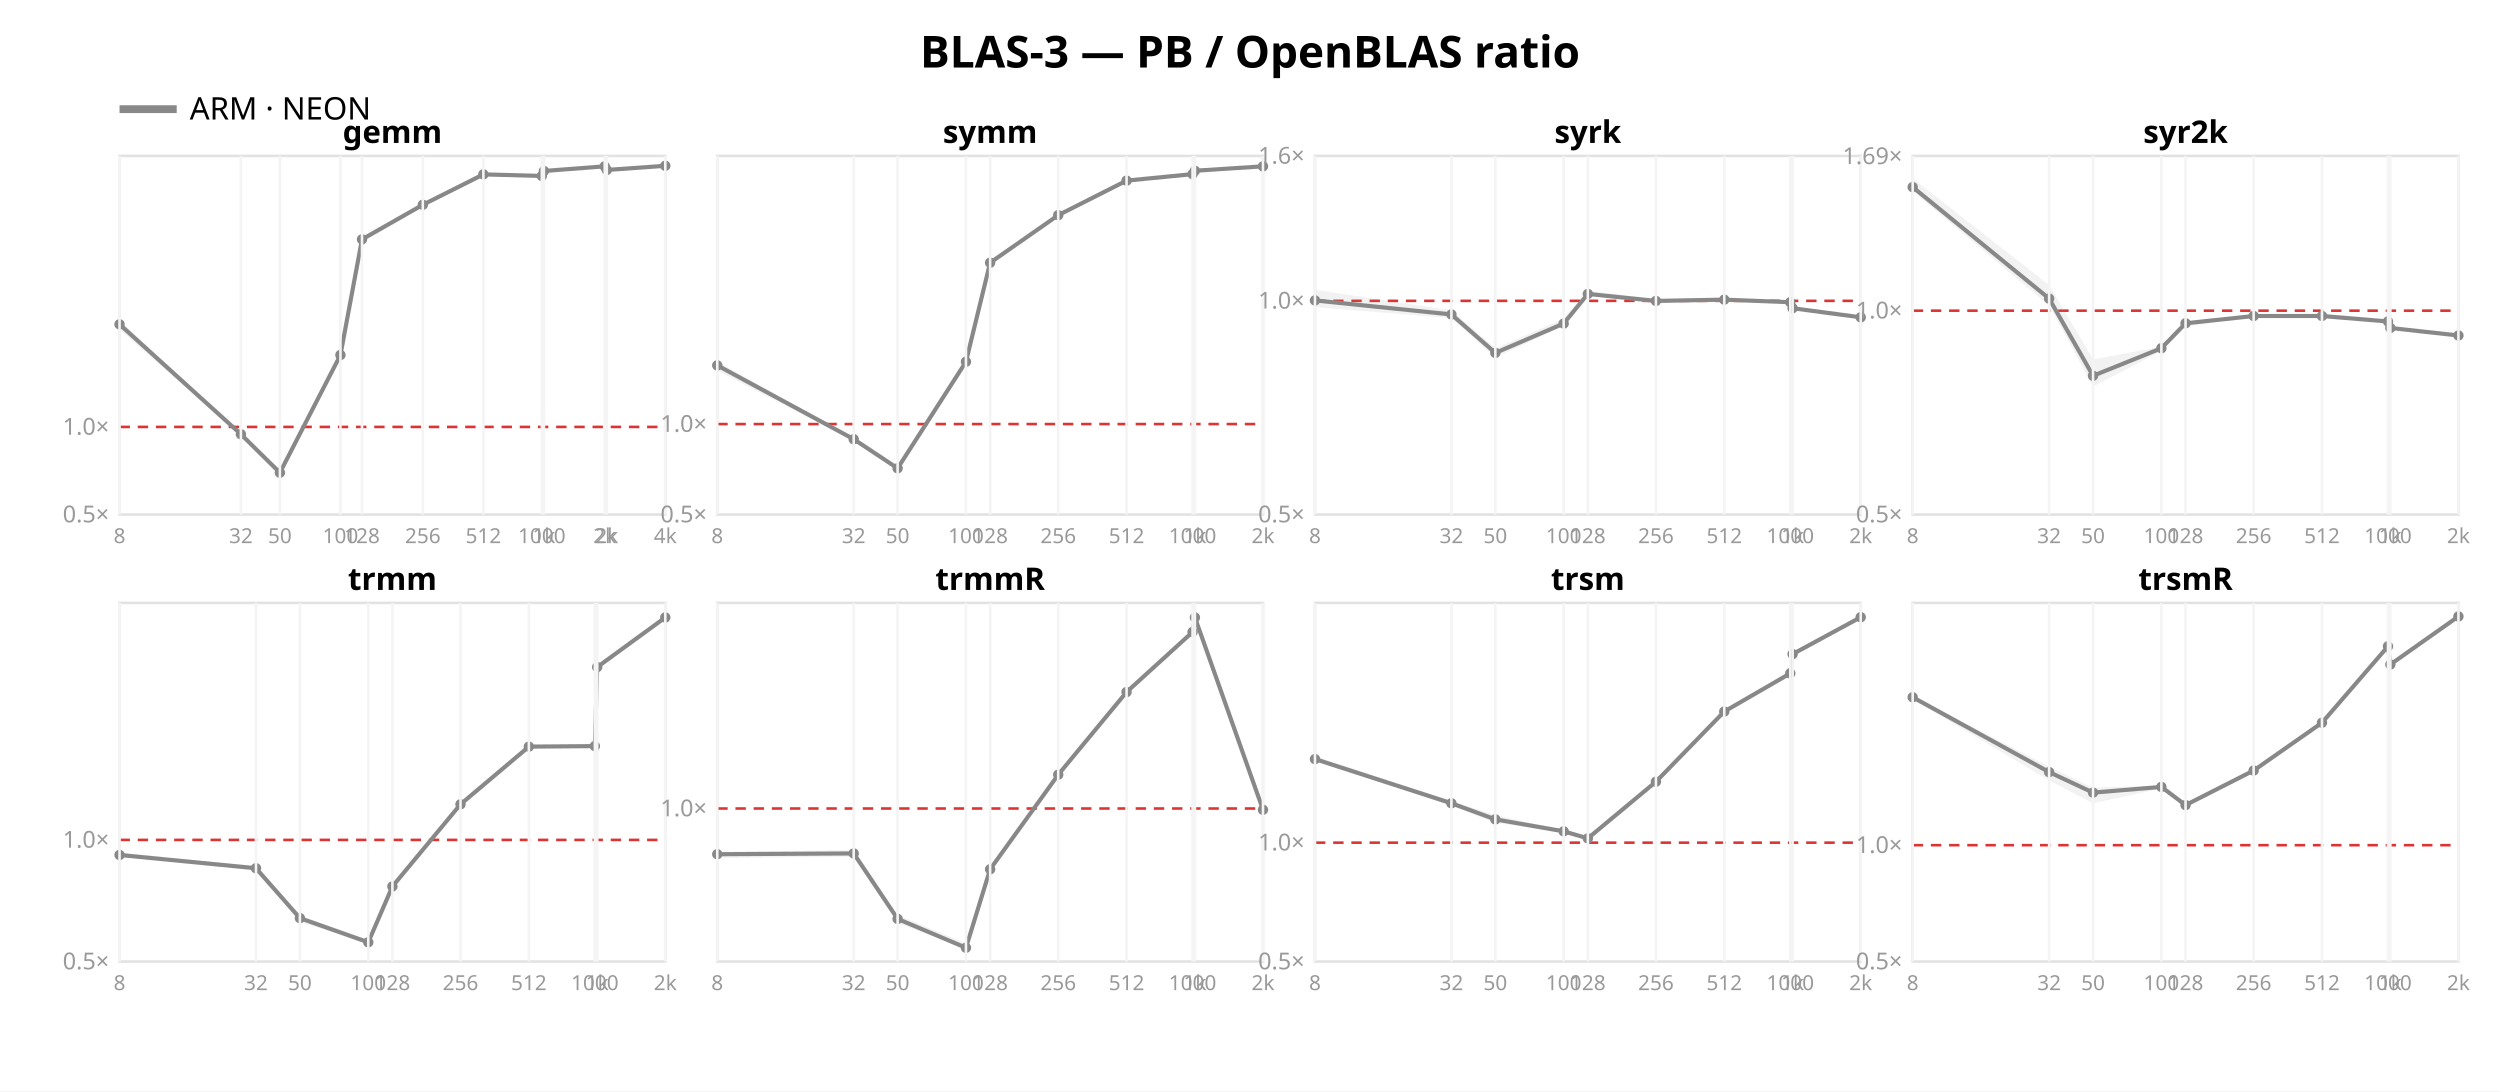
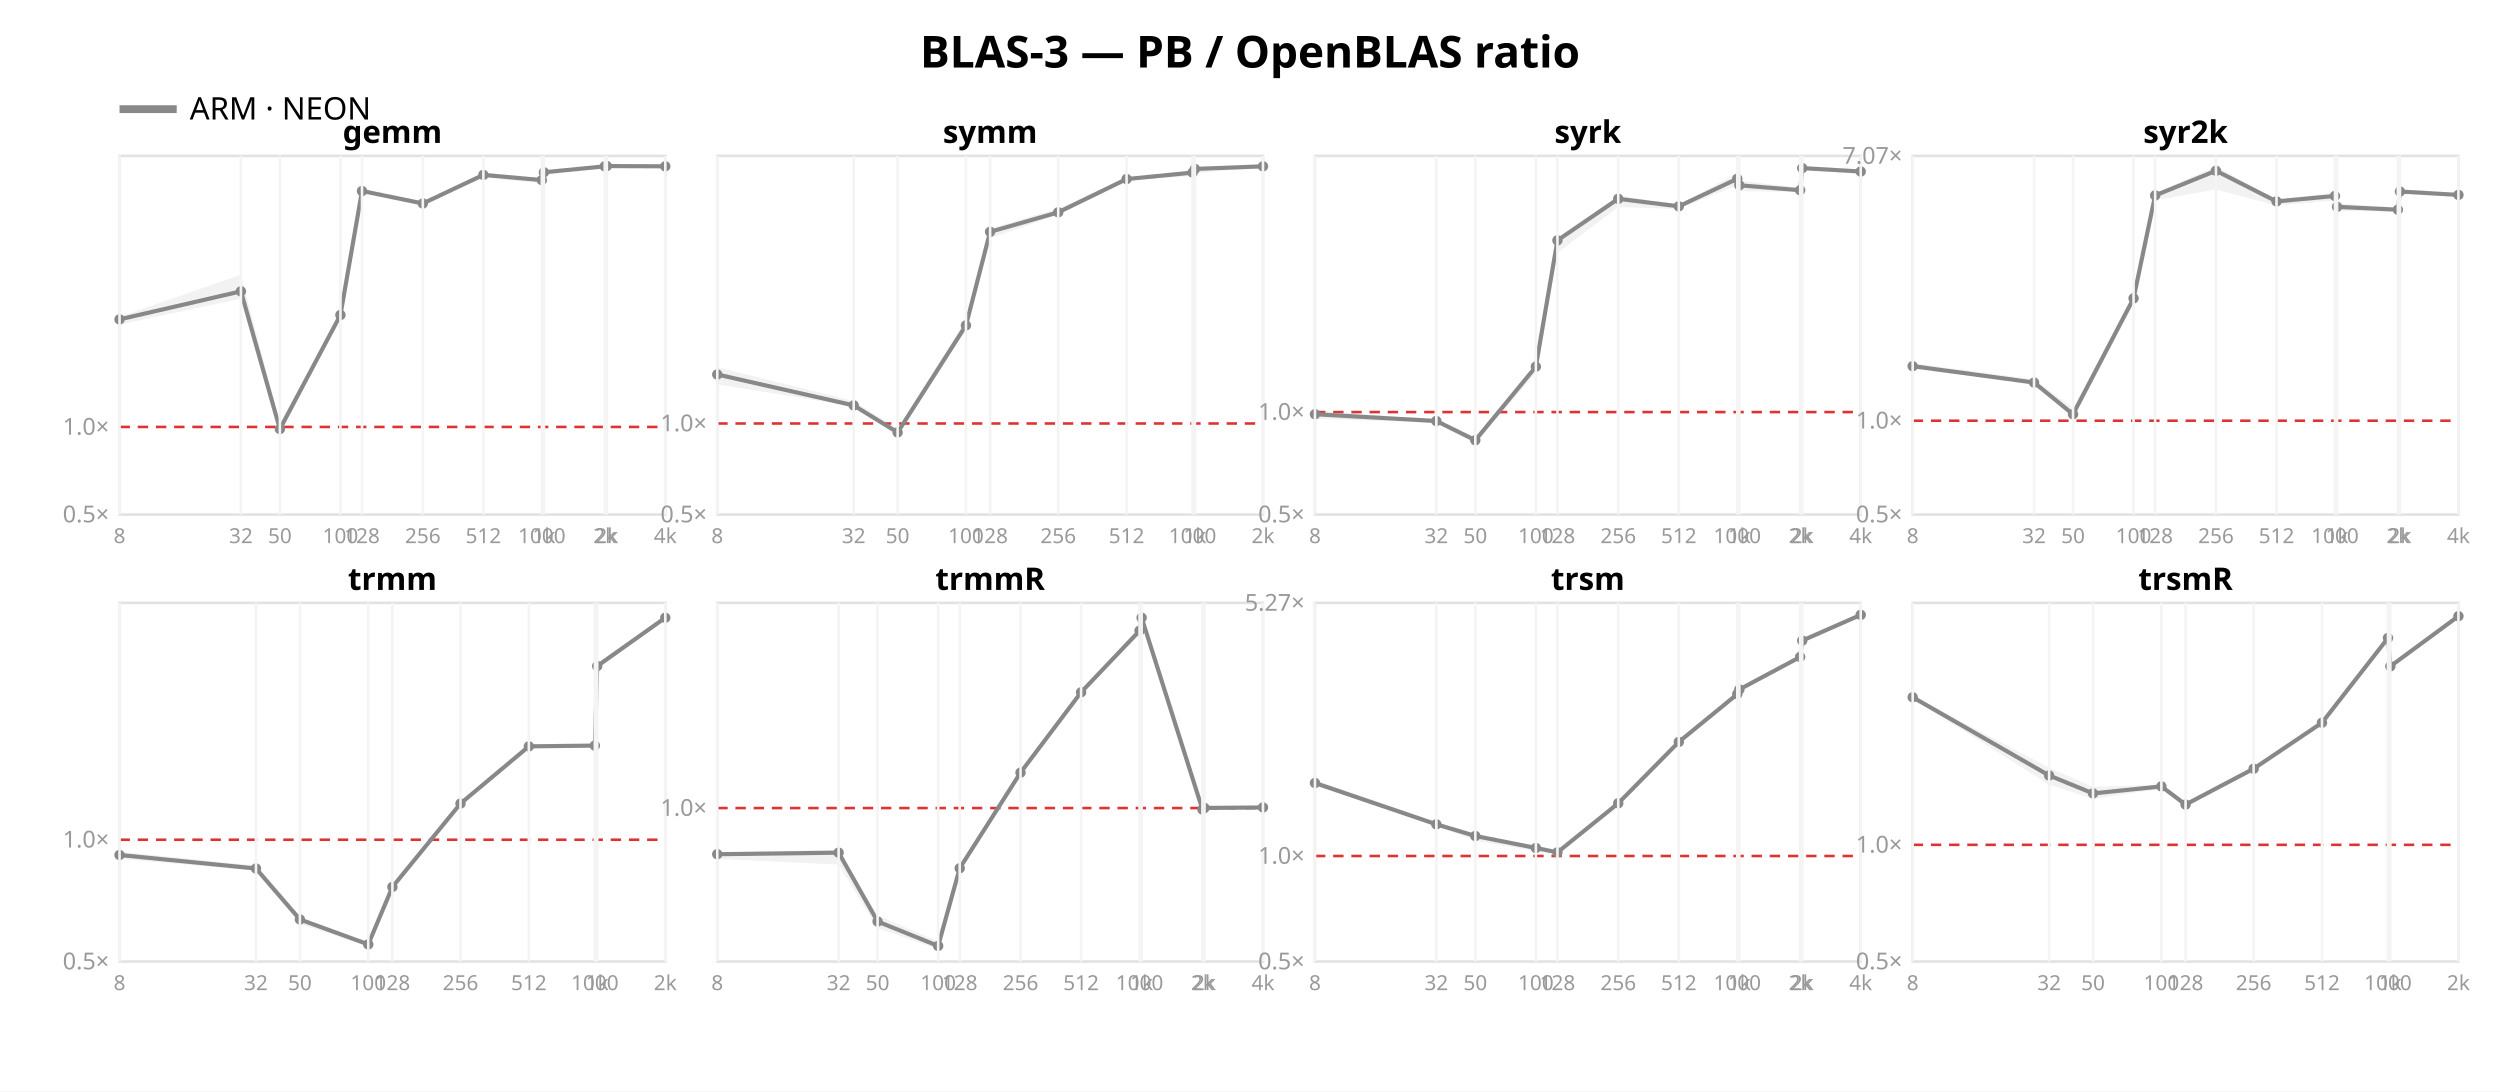
<svg xmlns="http://www.w3.org/2000/svg" width="962" height="420" font-family="sans-serif">
  <rect width="962" height="420" fill="white" />
  <text x="481.0" y="26" text-anchor="middle" font-size="17" font-weight="bold">BLAS-3 — PB / OpenBLAS ratio</text>
  <line x1="46" y1="42" x2="68" y2="42" stroke="#888888" stroke-width="3" />
  <text x="73" y="46" font-size="12">ARM · NEON</text>
  <rect x="46" y="60" width="210" height="138" fill="none" stroke="#e2e2e2" />
-   <line x1="46" y1="164.279" x2="256" y2="164.279" stroke="#d33" stroke-dasharray="4 3" />
+   <line x1="46" y1="164.289" x2="256" y2="164.289" stroke="#d33" stroke-dasharray="4 3" />
  <text x="42" y="201.0" text-anchor="end" font-size="9" fill="#999">0.5×</text>
-   <text x="42" y="167.279" text-anchor="end" font-size="9" fill="#999">1.0×</text>
-   <polygon points="46.0,123.2 92.7,166.7 107.7,180.5 131.0,136.2 139.3,91.3 162.7,78.3 186.0,66.8 208.5,67.3 209.3,65.5 232.7,63.9 233.5,65.3 256.0,63.7 256.0,63.9 233.5,65.5 232.7,64.6 209.3,66.4 208.5,68.6 186.0,67.8 162.7,79.2 139.3,93.2 131.0,137.9 107.7,182.8 92.7,167.8 46.0,126.8" fill="#888888" opacity="0.11" />
-   <polyline points="46.0,124.8 92.7,167.1 107.7,181.9 131.0,136.6 139.3,92.1 162.7,78.8 186.0,67.1 208.5,67.7 209.3,65.8 232.7,64.0 233.5,65.4 256.0,63.8" fill="none" stroke="#888888" stroke-width="1.6" />
-   <circle cx="46.0" cy="124.8" r="2" fill="#888888" />
-   <circle cx="92.7" cy="167.1" r="2" fill="#888888" />
-   <circle cx="107.7" cy="181.9" r="2" fill="#888888" />
-   <circle cx="131.0" cy="136.6" r="2" fill="#888888" />
-   <circle cx="139.3" cy="92.1" r="2" fill="#888888" />
-   <circle cx="162.7" cy="78.8" r="2" fill="#888888" />
-   <circle cx="186.0" cy="67.1" r="2" fill="#888888" />
-   <circle cx="208.5" cy="67.7" r="2" fill="#888888" />
-   <circle cx="209.3" cy="65.8" r="2" fill="#888888" />
+   <text x="42" y="167.289" text-anchor="end" font-size="9" fill="#999">1.0×</text>
+   <polygon points="46.0,121.9 92.7,105.7 107.7,162.8 131.0,120.5 139.3,73.1 162.7,78.0 186.0,66.9 208.5,68.5 209.3,65.9 232.7,63.9 233.5,63.7 256.0,63.9 256.0,64.2 233.5,64.1 232.7,64.5 209.3,67.1 208.5,70.6 186.0,68.3 162.7,78.7 139.3,74.0 131.0,122.3 107.7,166.8 92.7,114.9 46.0,124.9" fill="#888888" opacity="0.11" />
+   <polyline points="46.0,122.9 92.7,112.1 107.7,165.1 131.0,121.2 139.3,73.5 162.7,78.3 186.0,67.3 208.5,69.3 209.3,66.3 232.7,64.0 233.5,63.9 256.0,64.0" fill="none" stroke="#888888" stroke-width="1.6" />
+   <circle cx="46.0" cy="122.9" r="2" fill="#888888" />
+   <circle cx="92.7" cy="112.1" r="2" fill="#888888" />
+   <circle cx="107.7" cy="165.1" r="2" fill="#888888" />
+   <circle cx="131.0" cy="121.2" r="2" fill="#888888" />
+   <circle cx="139.3" cy="73.5" r="2" fill="#888888" />
+   <circle cx="162.7" cy="78.3" r="2" fill="#888888" />
+   <circle cx="186.0" cy="67.3" r="2" fill="#888888" />
+   <circle cx="208.5" cy="69.3" r="2" fill="#888888" />
+   <circle cx="209.3" cy="66.3" r="2" fill="#888888" />
  <circle cx="232.7" cy="64.0" r="2" fill="#888888" />
-   <circle cx="233.5" cy="65.4" r="2" fill="#888888" />
-   <circle cx="256.0" cy="63.8" r="2" fill="#888888" />
+   <circle cx="233.5" cy="63.9" r="2" fill="#888888" />
+   <circle cx="256.0" cy="64.0" r="2" fill="#888888" />
  <text x="151.0" y="55" text-anchor="middle" font-size="12" font-weight="bold">gemm</text>
  <line x1="46.0" y1="60" x2="46.0" y2="198" stroke="#f4f4f4" />
  <text x="46.0" y="209" text-anchor="middle" font-size="8" fill="#999">8</text>
  <line x1="92.7" y1="60" x2="92.7" y2="198" stroke="#f4f4f4" />
  <text x="92.7" y="209" text-anchor="middle" font-size="8" fill="#999">32</text>
  <line x1="107.7" y1="60" x2="107.7" y2="198" stroke="#f4f4f4" />
  <text x="107.7" y="209" text-anchor="middle" font-size="8" fill="#999">50</text>
  <line x1="131.0" y1="60" x2="131.0" y2="198" stroke="#f4f4f4" />
  <text x="131.0" y="209" text-anchor="middle" font-size="8" fill="#999">100</text>
  <line x1="139.3" y1="60" x2="139.3" y2="198" stroke="#f4f4f4" />
  <text x="139.3" y="209" text-anchor="middle" font-size="8" fill="#999">128</text>
  <line x1="162.7" y1="60" x2="162.7" y2="198" stroke="#f4f4f4" />
  <text x="162.7" y="209" text-anchor="middle" font-size="8" fill="#999">256</text>
  <line x1="186.0" y1="60" x2="186.0" y2="198" stroke="#f4f4f4" />
  <text x="186.0" y="209" text-anchor="middle" font-size="8" fill="#999">512</text>
  <line x1="208.5" y1="60" x2="208.5" y2="198" stroke="#f4f4f4" />
  <text x="208.5" y="209" text-anchor="middle" font-size="8" fill="#999">1000</text>
  <line x1="209.3" y1="60" x2="209.3" y2="198" stroke="#f4f4f4" />
  <text x="209.3" y="209" text-anchor="middle" font-size="8" fill="#999">1k</text>
  <line x1="232.7" y1="60" x2="232.7" y2="198" stroke="#f4f4f4" />
  <text x="232.7" y="209" text-anchor="middle" font-size="8" fill="#999">2k</text>
  <line x1="233.5" y1="60" x2="233.5" y2="198" stroke="#f4f4f4" />
  <text x="233.5" y="209" text-anchor="middle" font-size="8" fill="#999">2k</text>
  <line x1="256.0" y1="60" x2="256.0" y2="198" stroke="#f4f4f4" />
  <text x="256.0" y="209" text-anchor="middle" font-size="8" fill="#999">4k</text>
  <rect x="276" y="60" width="210" height="138" fill="none" stroke="#e2e2e2" />
-   <line x1="276" y1="163.18" x2="486" y2="163.18" stroke="#d33" stroke-dasharray="4 3" />
+   <line x1="276" y1="162.96" x2="486" y2="162.96" stroke="#d33" stroke-dasharray="4 3" />
  <text x="272" y="201.0" text-anchor="end" font-size="9" fill="#999">0.5×</text>
-   <text x="272" y="166.18" text-anchor="end" font-size="9" fill="#999">1.0×</text>
-   <polygon points="276.0,139.1 328.5,168.5 345.4,179.4 371.7,138.6 381.0,100.8 407.2,82.3 433.5,69.2 458.9,66.6 459.8,65.2 486.0,63.9 486.0,64.1 459.8,66.7 458.9,67.8 433.5,69.9 407.2,83.2 381.0,101.5 371.7,140.6 345.4,180.5 328.5,169.6 276.0,142.6" fill="#888888" opacity="0.11" />
-   <polyline points="276.0,140.6 328.5,169.0 345.4,180.2 371.7,139.2 381.0,101.1 407.2,82.8 433.5,69.5 458.9,67.0 459.8,65.7 486.0,64.0" fill="none" stroke="#888888" stroke-width="1.6" />
-   <circle cx="276.0" cy="140.6" r="2" fill="#888888" />
-   <circle cx="328.5" cy="169.0" r="2" fill="#888888" />
-   <circle cx="345.4" cy="180.2" r="2" fill="#888888" />
-   <circle cx="371.7" cy="139.2" r="2" fill="#888888" />
-   <circle cx="381.0" cy="101.1" r="2" fill="#888888" />
-   <circle cx="407.2" cy="82.8" r="2" fill="#888888" />
-   <circle cx="433.5" cy="69.5" r="2" fill="#888888" />
-   <circle cx="458.9" cy="67.0" r="2" fill="#888888" />
-   <circle cx="459.8" cy="65.7" r="2" fill="#888888" />
+   <text x="272" y="165.96" text-anchor="end" font-size="9" fill="#999">1.0×</text>
+   <polygon points="276.0,141.3 328.5,154.3 345.4,165.0 371.7,123.0 381.0,87.9 407.2,80.2 433.5,68.6 458.9,65.9 459.8,64.4 486.0,63.9 486.0,64.2 459.8,66.7 458.9,67.8 433.5,69.4 407.2,82.6 381.0,91.7 371.7,126.9 345.4,167.3 328.5,156.4 276.0,147.9" fill="#888888" opacity="0.11" />
+   <polyline points="276.0,144.1 328.5,156.0 345.4,166.4 371.7,125.2 381.0,89.2 407.2,81.7 433.5,68.9 458.9,66.4 459.8,65.0 486.0,64.0" fill="none" stroke="#888888" stroke-width="1.6" />
+   <circle cx="276.0" cy="144.1" r="2" fill="#888888" />
+   <circle cx="328.5" cy="156.0" r="2" fill="#888888" />
+   <circle cx="345.4" cy="166.4" r="2" fill="#888888" />
+   <circle cx="371.7" cy="125.2" r="2" fill="#888888" />
+   <circle cx="381.0" cy="89.2" r="2" fill="#888888" />
+   <circle cx="407.2" cy="81.7" r="2" fill="#888888" />
+   <circle cx="433.5" cy="68.9" r="2" fill="#888888" />
+   <circle cx="458.9" cy="66.4" r="2" fill="#888888" />
+   <circle cx="459.8" cy="65.0" r="2" fill="#888888" />
  <circle cx="486.0" cy="64.0" r="2" fill="#888888" />
  <text x="381.0" y="55" text-anchor="middle" font-size="12" font-weight="bold">symm</text>
  <line x1="276.0" y1="60" x2="276.0" y2="198" stroke="#f4f4f4" />
  <text x="276.0" y="209" text-anchor="middle" font-size="8" fill="#999">8</text>
  <line x1="328.5" y1="60" x2="328.5" y2="198" stroke="#f4f4f4" />
  <text x="328.5" y="209" text-anchor="middle" font-size="8" fill="#999">32</text>
  <line x1="345.4" y1="60" x2="345.4" y2="198" stroke="#f4f4f4" />
  <text x="345.4" y="209" text-anchor="middle" font-size="8" fill="#999">50</text>
  <line x1="371.7" y1="60" x2="371.7" y2="198" stroke="#f4f4f4" />
  <text x="371.7" y="209" text-anchor="middle" font-size="8" fill="#999">100</text>
  <line x1="381.0" y1="60" x2="381.0" y2="198" stroke="#f4f4f4" />
  <text x="381.0" y="209" text-anchor="middle" font-size="8" fill="#999">128</text>
  <line x1="407.2" y1="60" x2="407.2" y2="198" stroke="#f4f4f4" />
  <text x="407.2" y="209" text-anchor="middle" font-size="8" fill="#999">256</text>
  <line x1="433.5" y1="60" x2="433.5" y2="198" stroke="#f4f4f4" />
  <text x="433.5" y="209" text-anchor="middle" font-size="8" fill="#999">512</text>
  <line x1="458.9" y1="60" x2="458.9" y2="198" stroke="#f4f4f4" />
  <text x="458.9" y="209" text-anchor="middle" font-size="8" fill="#999">1000</text>
  <line x1="459.8" y1="60" x2="459.8" y2="198" stroke="#f4f4f4" />
  <text x="459.8" y="209" text-anchor="middle" font-size="8" fill="#999">1k</text>
  <line x1="486.0" y1="60" x2="486.0" y2="198" stroke="#f4f4f4" />
  <text x="486.0" y="209" text-anchor="middle" font-size="8" fill="#999">2k</text>
  <rect x="506" y="60" width="210" height="138" fill="none" stroke="#e2e2e2" />
-   <line x1="506" y1="115.763" x2="716" y2="115.763" stroke="#d33" stroke-dasharray="4 3" />
+   <line x1="506" y1="158.567" x2="716" y2="158.567" stroke="#d33" stroke-dasharray="4 3" />
  <text x="502" y="201.0" text-anchor="end" font-size="9" fill="#999">0.5×</text>
-   <text x="502" y="118.763" text-anchor="end" font-size="9" fill="#999">1.0×</text>
-   <text x="502" y="63.0" text-anchor="end" font-size="9" fill="#999">1.6×</text>
-   <polygon points="506.0,111.5 558.5,119.4 575.4,134.1 601.7,122.6 611.0,111.9 637.2,115.0 663.5,115.1 688.9,115.9 689.8,118.5 716.0,121.8 716.0,122.3 689.8,118.9 688.9,116.7 663.5,115.5 637.2,116.1 611.0,113.6 601.7,125.5 575.4,137.5 558.5,122.4 506.0,118.2" fill="#888888" opacity="0.11" />
-   <polyline points="506.0,115.6 558.5,121.0 575.4,135.8 601.7,124.5 611.0,113.1 637.2,115.8 663.5,115.3 688.9,116.3 689.8,118.6 716.0,122.1" fill="none" stroke="#888888" stroke-width="1.6" />
-   <circle cx="506.0" cy="115.6" r="2" fill="#888888" />
-   <circle cx="558.5" cy="121.0" r="2" fill="#888888" />
-   <circle cx="575.4" cy="135.8" r="2" fill="#888888" />
-   <circle cx="601.7" cy="124.5" r="2" fill="#888888" />
-   <circle cx="611.0" cy="113.1" r="2" fill="#888888" />
-   <circle cx="637.2" cy="115.8" r="2" fill="#888888" />
-   <circle cx="663.5" cy="115.3" r="2" fill="#888888" />
-   <circle cx="688.9" cy="116.3" r="2" fill="#888888" />
-   <circle cx="689.8" cy="118.6" r="2" fill="#888888" />
-   <circle cx="716.0" cy="122.1" r="2" fill="#888888" />
+   <text x="502" y="161.567" text-anchor="end" font-size="9" fill="#999">1.0×</text>
+   <polygon points="506.0,157.9 552.7,161.7 567.7,168.3 591.0,140.5 599.3,91.8 622.7,75.3 646.0,78.8 668.5,66.6 669.3,69.5 692.7,72.3 693.5,64.4 716.0,65.8 716.0,66.3 693.5,64.9 692.7,73.8 669.3,73.6 668.5,71.2 646.0,80.4 622.7,79.7 599.3,97.3 591.0,143.5 567.7,170.7 552.7,162.7 506.0,161.2" fill="#888888" opacity="0.11" />
+   <polyline points="506.0,159.4 552.7,162.0 567.7,169.4 591.0,141.1 599.3,92.5 622.7,76.5 646.0,79.4 668.5,68.8 669.3,71.3 692.7,73.2 693.5,64.7 716.0,66.0" fill="none" stroke="#888888" stroke-width="1.6" />
+   <circle cx="506.0" cy="159.4" r="2" fill="#888888" />
+   <circle cx="552.7" cy="162.0" r="2" fill="#888888" />
+   <circle cx="567.7" cy="169.4" r="2" fill="#888888" />
+   <circle cx="591.0" cy="141.1" r="2" fill="#888888" />
+   <circle cx="599.3" cy="92.5" r="2" fill="#888888" />
+   <circle cx="622.7" cy="76.5" r="2" fill="#888888" />
+   <circle cx="646.0" cy="79.4" r="2" fill="#888888" />
+   <circle cx="668.5" cy="68.8" r="2" fill="#888888" />
+   <circle cx="669.3" cy="71.3" r="2" fill="#888888" />
+   <circle cx="692.7" cy="73.2" r="2" fill="#888888" />
+   <circle cx="693.5" cy="64.7" r="2" fill="#888888" />
+   <circle cx="716.0" cy="66.0" r="2" fill="#888888" />
  <text x="611.0" y="55" text-anchor="middle" font-size="12" font-weight="bold">syrk</text>
  <line x1="506.0" y1="60" x2="506.0" y2="198" stroke="#f4f4f4" />
  <text x="506.0" y="209" text-anchor="middle" font-size="8" fill="#999">8</text>
-   <line x1="558.5" y1="60" x2="558.5" y2="198" stroke="#f4f4f4" />
-   <text x="558.5" y="209" text-anchor="middle" font-size="8" fill="#999">32</text>
-   <line x1="575.4" y1="60" x2="575.4" y2="198" stroke="#f4f4f4" />
-   <text x="575.4" y="209" text-anchor="middle" font-size="8" fill="#999">50</text>
-   <line x1="601.7" y1="60" x2="601.7" y2="198" stroke="#f4f4f4" />
-   <text x="601.7" y="209" text-anchor="middle" font-size="8" fill="#999">100</text>
-   <line x1="611.0" y1="60" x2="611.0" y2="198" stroke="#f4f4f4" />
-   <text x="611.0" y="209" text-anchor="middle" font-size="8" fill="#999">128</text>
-   <line x1="637.2" y1="60" x2="637.2" y2="198" stroke="#f4f4f4" />
-   <text x="637.2" y="209" text-anchor="middle" font-size="8" fill="#999">256</text>
-   <line x1="663.5" y1="60" x2="663.5" y2="198" stroke="#f4f4f4" />
-   <text x="663.5" y="209" text-anchor="middle" font-size="8" fill="#999">512</text>
-   <line x1="688.9" y1="60" x2="688.9" y2="198" stroke="#f4f4f4" />
-   <text x="688.9" y="209" text-anchor="middle" font-size="8" fill="#999">1000</text>
-   <line x1="689.8" y1="60" x2="689.8" y2="198" stroke="#f4f4f4" />
-   <text x="689.8" y="209" text-anchor="middle" font-size="8" fill="#999">1k</text>
+   <line x1="552.7" y1="60" x2="552.7" y2="198" stroke="#f4f4f4" />
+   <text x="552.7" y="209" text-anchor="middle" font-size="8" fill="#999">32</text>
+   <line x1="567.7" y1="60" x2="567.7" y2="198" stroke="#f4f4f4" />
+   <text x="567.7" y="209" text-anchor="middle" font-size="8" fill="#999">50</text>
+   <line x1="591.0" y1="60" x2="591.0" y2="198" stroke="#f4f4f4" />
+   <text x="591.0" y="209" text-anchor="middle" font-size="8" fill="#999">100</text>
+   <line x1="599.3" y1="60" x2="599.3" y2="198" stroke="#f4f4f4" />
+   <text x="599.3" y="209" text-anchor="middle" font-size="8" fill="#999">128</text>
+   <line x1="622.7" y1="60" x2="622.7" y2="198" stroke="#f4f4f4" />
+   <text x="622.7" y="209" text-anchor="middle" font-size="8" fill="#999">256</text>
+   <line x1="646.0" y1="60" x2="646.0" y2="198" stroke="#f4f4f4" />
+   <text x="646.0" y="209" text-anchor="middle" font-size="8" fill="#999">512</text>
+   <line x1="668.5" y1="60" x2="668.5" y2="198" stroke="#f4f4f4" />
+   <text x="668.5" y="209" text-anchor="middle" font-size="8" fill="#999">1000</text>
+   <line x1="669.3" y1="60" x2="669.3" y2="198" stroke="#f4f4f4" />
+   <text x="669.3" y="209" text-anchor="middle" font-size="8" fill="#999">1k</text>
+   <line x1="692.7" y1="60" x2="692.7" y2="198" stroke="#f4f4f4" />
+   <text x="692.7" y="209" text-anchor="middle" font-size="8" fill="#999">2k</text>
+   <line x1="693.5" y1="60" x2="693.5" y2="198" stroke="#f4f4f4" />
+   <text x="693.5" y="209" text-anchor="middle" font-size="8" fill="#999">2k</text>
  <line x1="716.0" y1="60" x2="716.0" y2="198" stroke="#f4f4f4" />
-   <text x="716.0" y="209" text-anchor="middle" font-size="8" fill="#999">2k</text>
+   <text x="716.0" y="209" text-anchor="middle" font-size="8" fill="#999">4k</text>
  <rect x="736" y="60" width="210" height="138" fill="none" stroke="#e2e2e2" />
-   <line x1="736" y1="119.546" x2="946" y2="119.546" stroke="#d33" stroke-dasharray="4 3" />
+   <line x1="736" y1="161.893" x2="946" y2="161.893" stroke="#d33" stroke-dasharray="4 3" />
  <text x="732" y="201.0" text-anchor="end" font-size="9" fill="#999">0.5×</text>
-   <text x="732" y="122.546" text-anchor="end" font-size="9" fill="#999">1.0×</text>
-   <text x="732" y="63.154" text-anchor="end" font-size="9" fill="#999">1.69×</text>
-   <polygon points="736.0,68.7 788.5,109.7 805.4,138.3 831.7,133.4 841.0,123.9 867.2,121.2 893.5,121.4 918.9,123.6 919.8,125.9 946.0,128.9 946.0,129.6 919.8,126.6 918.9,123.9 893.5,121.8 867.2,121.9 841.0,125.7 831.7,135.1 805.4,148.7 788.5,117.6 736.0,73.6" fill="#888888" opacity="0.11" />
-   <polyline points="736.0,72.0 788.5,114.9 805.4,144.6 831.7,134.0 841.0,124.4 867.2,121.6 893.5,121.6 918.9,123.7 919.8,126.2 946.0,129.1" fill="none" stroke="#888888" stroke-width="1.6" />
-   <circle cx="736.0" cy="72.0" r="2" fill="#888888" />
-   <circle cx="788.5" cy="114.9" r="2" fill="#888888" />
-   <circle cx="805.4" cy="144.6" r="2" fill="#888888" />
-   <circle cx="831.7" cy="134.0" r="2" fill="#888888" />
-   <circle cx="841.0" cy="124.4" r="2" fill="#888888" />
-   <circle cx="867.2" cy="121.6" r="2" fill="#888888" />
-   <circle cx="893.5" cy="121.6" r="2" fill="#888888" />
-   <circle cx="918.9" cy="123.7" r="2" fill="#888888" />
-   <circle cx="919.8" cy="126.2" r="2" fill="#888888" />
-   <circle cx="946.0" cy="129.1" r="2" fill="#888888" />
+   <text x="732" y="164.893" text-anchor="end" font-size="9" fill="#999">1.0×</text>
+   <text x="732" y="63.01" text-anchor="end" font-size="9" fill="#999">7.07×</text>
+   <polygon points="736.0,139.7 782.7,146.0 797.7,157.0 821.0,113.7 829.3,74.3 852.7,64.0 876.0,76.8 898.5,74.1 899.3,78.3 922.7,79.8 923.5,73.5 946.0,74.8 946.0,75.1 923.5,74.2 922.7,81.4 899.3,81.2 898.5,77.1 876.0,79.1 852.7,72.9 829.3,77.0 821.0,117.0 797.7,161.0 782.7,147.7 736.0,141.9" fill="#888888" opacity="0.11" />
+   <polyline points="736.0,140.9 782.7,147.2 797.7,159.4 821.0,114.8 829.3,75.2 852.7,65.7 876.0,77.5 898.5,75.4 899.3,79.6 922.7,80.7 923.5,73.7 946.0,75.0" fill="none" stroke="#888888" stroke-width="1.6" />
+   <circle cx="736.0" cy="140.9" r="2" fill="#888888" />
+   <circle cx="782.7" cy="147.2" r="2" fill="#888888" />
+   <circle cx="797.7" cy="159.4" r="2" fill="#888888" />
+   <circle cx="821.0" cy="114.8" r="2" fill="#888888" />
+   <circle cx="829.3" cy="75.2" r="2" fill="#888888" />
+   <circle cx="852.7" cy="65.7" r="2" fill="#888888" />
+   <circle cx="876.0" cy="77.5" r="2" fill="#888888" />
+   <circle cx="898.5" cy="75.4" r="2" fill="#888888" />
+   <circle cx="899.3" cy="79.6" r="2" fill="#888888" />
+   <circle cx="922.7" cy="80.7" r="2" fill="#888888" />
+   <circle cx="923.5" cy="73.7" r="2" fill="#888888" />
+   <circle cx="946.0" cy="75.0" r="2" fill="#888888" />
  <text x="841.0" y="55" text-anchor="middle" font-size="12" font-weight="bold">syr2k</text>
  <line x1="736.0" y1="60" x2="736.0" y2="198" stroke="#f4f4f4" />
  <text x="736.0" y="209" text-anchor="middle" font-size="8" fill="#999">8</text>
-   <line x1="788.5" y1="60" x2="788.5" y2="198" stroke="#f4f4f4" />
-   <text x="788.5" y="209" text-anchor="middle" font-size="8" fill="#999">32</text>
-   <line x1="805.4" y1="60" x2="805.4" y2="198" stroke="#f4f4f4" />
-   <text x="805.4" y="209" text-anchor="middle" font-size="8" fill="#999">50</text>
-   <line x1="831.7" y1="60" x2="831.7" y2="198" stroke="#f4f4f4" />
-   <text x="831.7" y="209" text-anchor="middle" font-size="8" fill="#999">100</text>
-   <line x1="841.0" y1="60" x2="841.0" y2="198" stroke="#f4f4f4" />
-   <text x="841.0" y="209" text-anchor="middle" font-size="8" fill="#999">128</text>
-   <line x1="867.2" y1="60" x2="867.2" y2="198" stroke="#f4f4f4" />
-   <text x="867.2" y="209" text-anchor="middle" font-size="8" fill="#999">256</text>
-   <line x1="893.5" y1="60" x2="893.5" y2="198" stroke="#f4f4f4" />
-   <text x="893.5" y="209" text-anchor="middle" font-size="8" fill="#999">512</text>
-   <line x1="918.9" y1="60" x2="918.9" y2="198" stroke="#f4f4f4" />
-   <text x="918.9" y="209" text-anchor="middle" font-size="8" fill="#999">1000</text>
-   <line x1="919.8" y1="60" x2="919.8" y2="198" stroke="#f4f4f4" />
-   <text x="919.8" y="209" text-anchor="middle" font-size="8" fill="#999">1k</text>
+   <line x1="782.7" y1="60" x2="782.7" y2="198" stroke="#f4f4f4" />
+   <text x="782.7" y="209" text-anchor="middle" font-size="8" fill="#999">32</text>
+   <line x1="797.7" y1="60" x2="797.7" y2="198" stroke="#f4f4f4" />
+   <text x="797.7" y="209" text-anchor="middle" font-size="8" fill="#999">50</text>
+   <line x1="821.0" y1="60" x2="821.0" y2="198" stroke="#f4f4f4" />
+   <text x="821.0" y="209" text-anchor="middle" font-size="8" fill="#999">100</text>
+   <line x1="829.3" y1="60" x2="829.3" y2="198" stroke="#f4f4f4" />
+   <text x="829.3" y="209" text-anchor="middle" font-size="8" fill="#999">128</text>
+   <line x1="852.7" y1="60" x2="852.7" y2="198" stroke="#f4f4f4" />
+   <text x="852.7" y="209" text-anchor="middle" font-size="8" fill="#999">256</text>
+   <line x1="876.0" y1="60" x2="876.0" y2="198" stroke="#f4f4f4" />
+   <text x="876.0" y="209" text-anchor="middle" font-size="8" fill="#999">512</text>
+   <line x1="898.5" y1="60" x2="898.5" y2="198" stroke="#f4f4f4" />
+   <text x="898.5" y="209" text-anchor="middle" font-size="8" fill="#999">1000</text>
+   <line x1="899.3" y1="60" x2="899.3" y2="198" stroke="#f4f4f4" />
+   <text x="899.3" y="209" text-anchor="middle" font-size="8" fill="#999">1k</text>
+   <line x1="922.7" y1="60" x2="922.7" y2="198" stroke="#f4f4f4" />
+   <text x="922.7" y="209" text-anchor="middle" font-size="8" fill="#999">2k</text>
+   <line x1="923.5" y1="60" x2="923.5" y2="198" stroke="#f4f4f4" />
+   <text x="923.5" y="209" text-anchor="middle" font-size="8" fill="#999">2k</text>
  <line x1="946.0" y1="60" x2="946.0" y2="198" stroke="#f4f4f4" />
-   <text x="946.0" y="209" text-anchor="middle" font-size="8" fill="#999">2k</text>
+   <text x="946.0" y="209" text-anchor="middle" font-size="8" fill="#999">4k</text>
  <rect x="46" y="232" width="210" height="138" fill="none" stroke="#e2e2e2" />
-   <line x1="46" y1="323.194" x2="256" y2="323.194" stroke="#d33" stroke-dasharray="4 3" />
+   <line x1="46" y1="323.127" x2="256" y2="323.127" stroke="#d33" stroke-dasharray="4 3" />
  <text x="42" y="373.0" text-anchor="end" font-size="9" fill="#999">0.5×</text>
-   <text x="42" y="326.194" text-anchor="end" font-size="9" fill="#999">1.0×</text>
-   <polygon points="46.0,328.0 98.5,333.5 115.4,352.3 141.7,361.7 151.0,340.8 177.2,309.1 203.5,287.2 228.9,286.9 229.8,256.3 256.0,237.2 256.0,238.2 229.8,257.6 228.9,287.8 203.5,287.4 177.2,310.0 151.0,341.8 141.7,362.9 115.4,354.8 98.5,334.7 46.0,329.5" fill="#888888" opacity="0.11" />
-   <polyline points="46.0,329.0 98.5,334.1 115.4,353.3 141.7,362.6 151.0,341.1 177.2,309.5 203.5,287.3 228.9,287.1 229.8,256.7 256.0,237.6" fill="none" stroke="#888888" stroke-width="1.6" />
+   <text x="42" y="326.127" text-anchor="end" font-size="9" fill="#999">1.0×</text>
+   <polygon points="46.0,327.7 98.5,333.1 115.4,353.0 141.7,363.1 151.0,340.9 177.2,308.7 203.5,287.1 228.9,286.5 229.8,255.7 256.0,237.2 256.0,238.2 229.8,257.7 228.9,287.5 203.5,287.6 177.2,309.6 151.0,341.9 141.7,364.0 115.4,355.6 98.5,335.0 46.0,330.5" fill="#888888" opacity="0.11" />
+   <polyline points="46.0,329.0 98.5,334.2 115.4,353.8 141.7,363.4 151.0,341.3 177.2,309.2 203.5,287.2 228.9,286.9 229.8,256.3 256.0,237.7" fill="none" stroke="#888888" stroke-width="1.6" />
  <circle cx="46.0" cy="329.0" r="2" fill="#888888" />
-   <circle cx="98.5" cy="334.1" r="2" fill="#888888" />
-   <circle cx="115.4" cy="353.3" r="2" fill="#888888" />
-   <circle cx="141.7" cy="362.6" r="2" fill="#888888" />
-   <circle cx="151.0" cy="341.1" r="2" fill="#888888" />
-   <circle cx="177.2" cy="309.5" r="2" fill="#888888" />
-   <circle cx="203.5" cy="287.3" r="2" fill="#888888" />
-   <circle cx="228.9" cy="287.1" r="2" fill="#888888" />
-   <circle cx="229.8" cy="256.7" r="2" fill="#888888" />
-   <circle cx="256.0" cy="237.6" r="2" fill="#888888" />
+   <circle cx="98.5" cy="334.2" r="2" fill="#888888" />
+   <circle cx="115.4" cy="353.8" r="2" fill="#888888" />
+   <circle cx="141.7" cy="363.4" r="2" fill="#888888" />
+   <circle cx="151.0" cy="341.3" r="2" fill="#888888" />
+   <circle cx="177.2" cy="309.2" r="2" fill="#888888" />
+   <circle cx="203.5" cy="287.2" r="2" fill="#888888" />
+   <circle cx="228.9" cy="286.9" r="2" fill="#888888" />
+   <circle cx="229.8" cy="256.3" r="2" fill="#888888" />
+   <circle cx="256.0" cy="237.7" r="2" fill="#888888" />
  <text x="151.0" y="227" text-anchor="middle" font-size="12" font-weight="bold">trmm</text>
  <line x1="46.0" y1="232" x2="46.0" y2="370" stroke="#f4f4f4" />
  <text x="46.0" y="381" text-anchor="middle" font-size="8" fill="#999">8</text>
  <line x1="98.5" y1="232" x2="98.5" y2="370" stroke="#f4f4f4" />
  <text x="98.5" y="381" text-anchor="middle" font-size="8" fill="#999">32</text>
  <line x1="115.4" y1="232" x2="115.4" y2="370" stroke="#f4f4f4" />
  <text x="115.4" y="381" text-anchor="middle" font-size="8" fill="#999">50</text>
  <line x1="141.7" y1="232" x2="141.7" y2="370" stroke="#f4f4f4" />
  <text x="141.7" y="381" text-anchor="middle" font-size="8" fill="#999">100</text>
  <line x1="151.0" y1="232" x2="151.0" y2="370" stroke="#f4f4f4" />
  <text x="151.0" y="381" text-anchor="middle" font-size="8" fill="#999">128</text>
  <line x1="177.2" y1="232" x2="177.2" y2="370" stroke="#f4f4f4" />
  <text x="177.2" y="381" text-anchor="middle" font-size="8" fill="#999">256</text>
  <line x1="203.5" y1="232" x2="203.5" y2="370" stroke="#f4f4f4" />
  <text x="203.5" y="381" text-anchor="middle" font-size="8" fill="#999">512</text>
  <line x1="228.9" y1="232" x2="228.9" y2="370" stroke="#f4f4f4" />
  <text x="228.9" y="381" text-anchor="middle" font-size="8" fill="#999">1000</text>
  <line x1="229.8" y1="232" x2="229.8" y2="370" stroke="#f4f4f4" />
  <text x="229.8" y="381" text-anchor="middle" font-size="8" fill="#999">1k</text>
  <line x1="256.0" y1="232" x2="256.0" y2="370" stroke="#f4f4f4" />
  <text x="256.0" y="381" text-anchor="middle" font-size="8" fill="#999">2k</text>
  <rect x="276" y="232" width="210" height="138" fill="none" stroke="#e2e2e2" />
-   <line x1="276" y1="311.112" x2="486" y2="311.112" stroke="#d33" stroke-dasharray="4 3" />
-   <text x="272" y="314.112" text-anchor="end" font-size="9" fill="#999">1.0×</text>
-   <polygon points="276.0,327.8 328.5,327.1 345.4,352.1 371.7,363.0 381.0,333.7 407.2,297.7 433.5,266.0 458.9,242.7 459.8,237.1 486.0,311.6 486.0,311.7 459.8,238.6 458.9,244.1 433.5,266.7 407.2,298.5 381.0,334.8 371.7,365.2 345.4,355.1 328.5,329.7 276.0,330.1" fill="#888888" opacity="0.11" />
-   <polyline points="276.0,328.7 328.5,328.4 345.4,353.6 371.7,364.7 381.0,334.5 407.2,298.1 433.5,266.3 458.9,243.2 459.8,237.6 486.0,311.6" fill="none" stroke="#888888" stroke-width="1.6" />
+   <line x1="276" y1="310.942" x2="486" y2="310.942" stroke="#d33" stroke-dasharray="4 3" />
+   <text x="272" y="313.942" text-anchor="end" font-size="9" fill="#999">1.0×</text>
+   <polygon points="276.0,327.9 322.7,327.0 337.7,352.2 361.0,362.3 369.3,333.5 392.7,296.8 416.0,266.1 438.5,242.1 439.3,237.1 462.7,311.4 463.5,310.8 486.0,310.7 486.0,310.7 463.5,310.9 462.7,311.7 439.3,239.1 438.5,244.3 416.0,266.6 392.7,297.6 369.3,334.5 361.0,365.2 337.7,357.2 322.7,332.7 276.0,330.5" fill="#888888" opacity="0.11" />
+   <polyline points="276.0,328.7 322.7,328.1 337.7,354.6 361.0,364.0 369.3,334.1 392.7,297.3 416.0,266.4 438.5,242.7 439.3,237.7 462.7,311.5 463.5,310.9 486.0,310.7" fill="none" stroke="#888888" stroke-width="1.6" />
  <circle cx="276.0" cy="328.7" r="2" fill="#888888" />
-   <circle cx="328.5" cy="328.4" r="2" fill="#888888" />
-   <circle cx="345.4" cy="353.6" r="2" fill="#888888" />
-   <circle cx="371.7" cy="364.7" r="2" fill="#888888" />
-   <circle cx="381.0" cy="334.5" r="2" fill="#888888" />
-   <circle cx="407.2" cy="298.1" r="2" fill="#888888" />
-   <circle cx="433.5" cy="266.3" r="2" fill="#888888" />
-   <circle cx="458.9" cy="243.2" r="2" fill="#888888" />
-   <circle cx="459.8" cy="237.6" r="2" fill="#888888" />
-   <circle cx="486.0" cy="311.6" r="2" fill="#888888" />
+   <circle cx="322.7" cy="328.1" r="2" fill="#888888" />
+   <circle cx="337.7" cy="354.6" r="2" fill="#888888" />
+   <circle cx="361.0" cy="364.0" r="2" fill="#888888" />
+   <circle cx="369.3" cy="334.1" r="2" fill="#888888" />
+   <circle cx="392.7" cy="297.3" r="2" fill="#888888" />
+   <circle cx="416.0" cy="266.4" r="2" fill="#888888" />
+   <circle cx="438.5" cy="242.7" r="2" fill="#888888" />
+   <circle cx="439.3" cy="237.7" r="2" fill="#888888" />
+   <circle cx="462.7" cy="311.5" r="2" fill="#888888" />
+   <circle cx="463.5" cy="310.9" r="2" fill="#888888" />
+   <circle cx="486.0" cy="310.7" r="2" fill="#888888" />
  <text x="381.0" y="227" text-anchor="middle" font-size="12" font-weight="bold">trmmR</text>
  <line x1="276.0" y1="232" x2="276.0" y2="370" stroke="#f4f4f4" />
  <text x="276.0" y="381" text-anchor="middle" font-size="8" fill="#999">8</text>
-   <line x1="328.5" y1="232" x2="328.5" y2="370" stroke="#f4f4f4" />
-   <text x="328.5" y="381" text-anchor="middle" font-size="8" fill="#999">32</text>
-   <line x1="345.4" y1="232" x2="345.4" y2="370" stroke="#f4f4f4" />
-   <text x="345.4" y="381" text-anchor="middle" font-size="8" fill="#999">50</text>
-   <line x1="371.7" y1="232" x2="371.7" y2="370" stroke="#f4f4f4" />
-   <text x="371.7" y="381" text-anchor="middle" font-size="8" fill="#999">100</text>
-   <line x1="381.0" y1="232" x2="381.0" y2="370" stroke="#f4f4f4" />
-   <text x="381.0" y="381" text-anchor="middle" font-size="8" fill="#999">128</text>
-   <line x1="407.2" y1="232" x2="407.2" y2="370" stroke="#f4f4f4" />
-   <text x="407.2" y="381" text-anchor="middle" font-size="8" fill="#999">256</text>
-   <line x1="433.5" y1="232" x2="433.5" y2="370" stroke="#f4f4f4" />
-   <text x="433.5" y="381" text-anchor="middle" font-size="8" fill="#999">512</text>
-   <line x1="458.9" y1="232" x2="458.9" y2="370" stroke="#f4f4f4" />
-   <text x="458.9" y="381" text-anchor="middle" font-size="8" fill="#999">1000</text>
-   <line x1="459.8" y1="232" x2="459.8" y2="370" stroke="#f4f4f4" />
-   <text x="459.8" y="381" text-anchor="middle" font-size="8" fill="#999">1k</text>
+   <line x1="322.7" y1="232" x2="322.7" y2="370" stroke="#f4f4f4" />
+   <text x="322.7" y="381" text-anchor="middle" font-size="8" fill="#999">32</text>
+   <line x1="337.7" y1="232" x2="337.7" y2="370" stroke="#f4f4f4" />
+   <text x="337.7" y="381" text-anchor="middle" font-size="8" fill="#999">50</text>
+   <line x1="361.0" y1="232" x2="361.0" y2="370" stroke="#f4f4f4" />
+   <text x="361.0" y="381" text-anchor="middle" font-size="8" fill="#999">100</text>
+   <line x1="369.3" y1="232" x2="369.3" y2="370" stroke="#f4f4f4" />
+   <text x="369.3" y="381" text-anchor="middle" font-size="8" fill="#999">128</text>
+   <line x1="392.7" y1="232" x2="392.7" y2="370" stroke="#f4f4f4" />
+   <text x="392.7" y="381" text-anchor="middle" font-size="8" fill="#999">256</text>
+   <line x1="416.0" y1="232" x2="416.0" y2="370" stroke="#f4f4f4" />
+   <text x="416.0" y="381" text-anchor="middle" font-size="8" fill="#999">512</text>
+   <line x1="438.5" y1="232" x2="438.5" y2="370" stroke="#f4f4f4" />
+   <text x="438.5" y="381" text-anchor="middle" font-size="8" fill="#999">1000</text>
+   <line x1="439.3" y1="232" x2="439.3" y2="370" stroke="#f4f4f4" />
+   <text x="439.3" y="381" text-anchor="middle" font-size="8" fill="#999">1k</text>
+   <line x1="462.7" y1="232" x2="462.7" y2="370" stroke="#f4f4f4" />
+   <text x="462.7" y="381" text-anchor="middle" font-size="8" fill="#999">2k</text>
+   <line x1="463.5" y1="232" x2="463.5" y2="370" stroke="#f4f4f4" />
+   <text x="463.5" y="381" text-anchor="middle" font-size="8" fill="#999">2k</text>
  <line x1="486.0" y1="232" x2="486.0" y2="370" stroke="#f4f4f4" />
-   <text x="486.0" y="381" text-anchor="middle" font-size="8" fill="#999">2k</text>
+   <text x="486.0" y="381" text-anchor="middle" font-size="8" fill="#999">4k</text>
  <rect x="506" y="232" width="210" height="138" fill="none" stroke="#e2e2e2" />
-   <line x1="506" y1="324.254" x2="716" y2="324.254" stroke="#d33" stroke-dasharray="4 3" />
+   <line x1="506" y1="329.388" x2="716" y2="329.388" stroke="#d33" stroke-dasharray="4 3" />
  <text x="502" y="373.0" text-anchor="end" font-size="9" fill="#999">0.5×</text>
-   <text x="502" y="327.254" text-anchor="end" font-size="9" fill="#999">1.0×</text>
-   <polygon points="506.0,291.0 558.5,308.2 575.4,313.6 601.7,319.5 611.0,322.4 637.2,300.4 663.5,273.6 688.9,258.3 689.8,251.0 716.0,237.1 716.0,238.0 689.8,252.5 688.9,260.1 663.5,274.0 637.2,300.9 611.0,322.8 601.7,320.3 575.4,316.7 558.5,310.0 506.0,292.7" fill="#888888" opacity="0.11" />
-   <polyline points="506.0,292.1 558.5,309.1 575.4,315.3 601.7,319.9 611.0,322.6 637.2,300.8 663.5,273.8 688.9,259.1 689.8,251.7 716.0,237.5" fill="none" stroke="#888888" stroke-width="1.6" />
-   <circle cx="506.0" cy="292.1" r="2" fill="#888888" />
-   <circle cx="558.5" cy="309.1" r="2" fill="#888888" />
-   <circle cx="575.4" cy="315.3" r="2" fill="#888888" />
-   <circle cx="601.7" cy="319.9" r="2" fill="#888888" />
-   <circle cx="611.0" cy="322.6" r="2" fill="#888888" />
-   <circle cx="637.2" cy="300.8" r="2" fill="#888888" />
-   <circle cx="663.5" cy="273.8" r="2" fill="#888888" />
-   <circle cx="688.9" cy="259.1" r="2" fill="#888888" />
-   <circle cx="689.8" cy="251.7" r="2" fill="#888888" />
-   <circle cx="716.0" cy="237.5" r="2" fill="#888888" />
+   <text x="502" y="332.388" text-anchor="end" font-size="9" fill="#999">1.0×</text>
+   <text x="502" y="235.009" text-anchor="end" font-size="9" fill="#999">5.27×</text>
+   <polygon points="506.0,300.1 552.7,316.4 567.7,320.8 591.0,325.5 599.3,327.7 622.7,308.9 646.0,285.3 668.5,266.3 669.3,264.8 692.7,252.3 693.5,246.2 716.0,236.5 716.0,236.7 693.5,246.8 692.7,253.2 669.3,265.9 668.5,268.2 646.0,286.1 622.7,309.5 599.3,328.6 591.0,327.6 567.7,323.5 552.7,317.8 506.0,302.2" fill="#888888" opacity="0.11" />
+   <polyline points="506.0,301.3 552.7,317.2 567.7,321.7 591.0,326.3 599.3,328.0 622.7,309.1 646.0,285.5 668.5,267.1 669.3,265.3 692.7,252.8 693.5,246.5 716.0,236.6" fill="none" stroke="#888888" stroke-width="1.6" />
+   <circle cx="506.0" cy="301.3" r="2" fill="#888888" />
+   <circle cx="552.7" cy="317.2" r="2" fill="#888888" />
+   <circle cx="567.7" cy="321.7" r="2" fill="#888888" />
+   <circle cx="591.0" cy="326.3" r="2" fill="#888888" />
+   <circle cx="599.3" cy="328.0" r="2" fill="#888888" />
+   <circle cx="622.7" cy="309.1" r="2" fill="#888888" />
+   <circle cx="646.0" cy="285.5" r="2" fill="#888888" />
+   <circle cx="668.5" cy="267.1" r="2" fill="#888888" />
+   <circle cx="669.3" cy="265.3" r="2" fill="#888888" />
+   <circle cx="692.7" cy="252.8" r="2" fill="#888888" />
+   <circle cx="693.5" cy="246.5" r="2" fill="#888888" />
+   <circle cx="716.0" cy="236.6" r="2" fill="#888888" />
  <text x="611.0" y="227" text-anchor="middle" font-size="12" font-weight="bold">trsm</text>
  <line x1="506.0" y1="232" x2="506.0" y2="370" stroke="#f4f4f4" />
  <text x="506.0" y="381" text-anchor="middle" font-size="8" fill="#999">8</text>
-   <line x1="558.5" y1="232" x2="558.5" y2="370" stroke="#f4f4f4" />
-   <text x="558.5" y="381" text-anchor="middle" font-size="8" fill="#999">32</text>
-   <line x1="575.4" y1="232" x2="575.4" y2="370" stroke="#f4f4f4" />
-   <text x="575.4" y="381" text-anchor="middle" font-size="8" fill="#999">50</text>
-   <line x1="601.7" y1="232" x2="601.7" y2="370" stroke="#f4f4f4" />
-   <text x="601.7" y="381" text-anchor="middle" font-size="8" fill="#999">100</text>
-   <line x1="611.0" y1="232" x2="611.0" y2="370" stroke="#f4f4f4" />
-   <text x="611.0" y="381" text-anchor="middle" font-size="8" fill="#999">128</text>
-   <line x1="637.2" y1="232" x2="637.2" y2="370" stroke="#f4f4f4" />
-   <text x="637.2" y="381" text-anchor="middle" font-size="8" fill="#999">256</text>
-   <line x1="663.5" y1="232" x2="663.5" y2="370" stroke="#f4f4f4" />
-   <text x="663.5" y="381" text-anchor="middle" font-size="8" fill="#999">512</text>
-   <line x1="688.9" y1="232" x2="688.9" y2="370" stroke="#f4f4f4" />
-   <text x="688.9" y="381" text-anchor="middle" font-size="8" fill="#999">1000</text>
-   <line x1="689.8" y1="232" x2="689.8" y2="370" stroke="#f4f4f4" />
-   <text x="689.8" y="381" text-anchor="middle" font-size="8" fill="#999">1k</text>
+   <line x1="552.7" y1="232" x2="552.7" y2="370" stroke="#f4f4f4" />
+   <text x="552.7" y="381" text-anchor="middle" font-size="8" fill="#999">32</text>
+   <line x1="567.7" y1="232" x2="567.7" y2="370" stroke="#f4f4f4" />
+   <text x="567.7" y="381" text-anchor="middle" font-size="8" fill="#999">50</text>
+   <line x1="591.0" y1="232" x2="591.0" y2="370" stroke="#f4f4f4" />
+   <text x="591.0" y="381" text-anchor="middle" font-size="8" fill="#999">100</text>
+   <line x1="599.3" y1="232" x2="599.3" y2="370" stroke="#f4f4f4" />
+   <text x="599.3" y="381" text-anchor="middle" font-size="8" fill="#999">128</text>
+   <line x1="622.7" y1="232" x2="622.7" y2="370" stroke="#f4f4f4" />
+   <text x="622.7" y="381" text-anchor="middle" font-size="8" fill="#999">256</text>
+   <line x1="646.0" y1="232" x2="646.0" y2="370" stroke="#f4f4f4" />
+   <text x="646.0" y="381" text-anchor="middle" font-size="8" fill="#999">512</text>
+   <line x1="668.5" y1="232" x2="668.5" y2="370" stroke="#f4f4f4" />
+   <text x="668.5" y="381" text-anchor="middle" font-size="8" fill="#999">1000</text>
+   <line x1="669.3" y1="232" x2="669.3" y2="370" stroke="#f4f4f4" />
+   <text x="669.3" y="381" text-anchor="middle" font-size="8" fill="#999">1k</text>
+   <line x1="692.7" y1="232" x2="692.7" y2="370" stroke="#f4f4f4" />
+   <text x="692.7" y="381" text-anchor="middle" font-size="8" fill="#999">2k</text>
+   <line x1="693.5" y1="232" x2="693.5" y2="370" stroke="#f4f4f4" />
+   <text x="693.5" y="381" text-anchor="middle" font-size="8" fill="#999">2k</text>
  <line x1="716.0" y1="232" x2="716.0" y2="370" stroke="#f4f4f4" />
-   <text x="716.0" y="381" text-anchor="middle" font-size="8" fill="#999">2k</text>
+   <text x="716.0" y="381" text-anchor="middle" font-size="8" fill="#999">4k</text>
  <rect x="736" y="232" width="210" height="138" fill="none" stroke="#e2e2e2" />
-   <line x1="736" y1="325.23" x2="946" y2="325.23" stroke="#d33" stroke-dasharray="4 3" />
+   <line x1="736" y1="325.092" x2="946" y2="325.092" stroke="#d33" stroke-dasharray="4 3" />
  <text x="732" y="373.0" text-anchor="end" font-size="9" fill="#999">0.5×</text>
-   <text x="732" y="328.23" text-anchor="end" font-size="9" fill="#999">1.0×</text>
-   <polygon points="736.0,267.7 788.5,295.0 805.4,303.1 831.7,302.2 841.0,309.7 867.2,296.3 893.5,277.3 918.9,248.1 919.8,255.3 946.0,237.0 946.0,237.4 919.8,256.4 918.9,249.9 893.5,278.5 867.2,296.8 841.0,310.1 831.7,303.4 805.4,309.1 788.5,300.3 736.0,269.0" fill="#888888" opacity="0.11" />
-   <polyline points="736.0,268.3 788.5,297.1 805.4,305.0 831.7,302.8 841.0,309.8 867.2,296.5 893.5,278.1 918.9,248.7 919.8,255.7 946.0,237.2" fill="none" stroke="#888888" stroke-width="1.6" />
+   <text x="732" y="328.092" text-anchor="end" font-size="9" fill="#999">1.0×</text>
+   <polygon points="736.0,267.8 788.5,295.4 805.4,302.8 831.7,301.9 841.0,309.4 867.2,295.4 893.5,277.4 918.9,244.7 919.8,255.8 946.0,237.0 946.0,237.5 919.8,257.2 918.9,246.8 893.5,278.5 867.2,296.7 841.0,309.7 831.7,303.5 805.4,307.4 788.5,301.9 736.0,268.9" fill="#888888" opacity="0.11" />
+   <polyline points="736.0,268.3 788.5,298.4 805.4,305.3 831.7,302.6 841.0,309.6 867.2,295.8 893.5,278.1 918.9,245.5 919.8,256.4 946.0,237.1" fill="none" stroke="#888888" stroke-width="1.6" />
  <circle cx="736.0" cy="268.3" r="2" fill="#888888" />
-   <circle cx="788.5" cy="297.1" r="2" fill="#888888" />
-   <circle cx="805.4" cy="305.0" r="2" fill="#888888" />
-   <circle cx="831.7" cy="302.8" r="2" fill="#888888" />
-   <circle cx="841.0" cy="309.8" r="2" fill="#888888" />
-   <circle cx="867.2" cy="296.5" r="2" fill="#888888" />
+   <circle cx="788.5" cy="298.4" r="2" fill="#888888" />
+   <circle cx="805.4" cy="305.3" r="2" fill="#888888" />
+   <circle cx="831.7" cy="302.6" r="2" fill="#888888" />
+   <circle cx="841.0" cy="309.6" r="2" fill="#888888" />
+   <circle cx="867.2" cy="295.8" r="2" fill="#888888" />
  <circle cx="893.5" cy="278.1" r="2" fill="#888888" />
-   <circle cx="918.9" cy="248.7" r="2" fill="#888888" />
-   <circle cx="919.8" cy="255.7" r="2" fill="#888888" />
-   <circle cx="946.0" cy="237.2" r="2" fill="#888888" />
+   <circle cx="918.9" cy="245.5" r="2" fill="#888888" />
+   <circle cx="919.8" cy="256.4" r="2" fill="#888888" />
+   <circle cx="946.0" cy="237.1" r="2" fill="#888888" />
  <text x="841.0" y="227" text-anchor="middle" font-size="12" font-weight="bold">trsmR</text>
  <line x1="736.0" y1="232" x2="736.0" y2="370" stroke="#f4f4f4" />
  <text x="736.0" y="381" text-anchor="middle" font-size="8" fill="#999">8</text>
  <line x1="788.5" y1="232" x2="788.5" y2="370" stroke="#f4f4f4" />
  <text x="788.5" y="381" text-anchor="middle" font-size="8" fill="#999">32</text>
  <line x1="805.4" y1="232" x2="805.4" y2="370" stroke="#f4f4f4" />
  <text x="805.4" y="381" text-anchor="middle" font-size="8" fill="#999">50</text>
  <line x1="831.7" y1="232" x2="831.7" y2="370" stroke="#f4f4f4" />
  <text x="831.7" y="381" text-anchor="middle" font-size="8" fill="#999">100</text>
  <line x1="841.0" y1="232" x2="841.0" y2="370" stroke="#f4f4f4" />
  <text x="841.0" y="381" text-anchor="middle" font-size="8" fill="#999">128</text>
  <line x1="867.2" y1="232" x2="867.2" y2="370" stroke="#f4f4f4" />
  <text x="867.2" y="381" text-anchor="middle" font-size="8" fill="#999">256</text>
  <line x1="893.5" y1="232" x2="893.5" y2="370" stroke="#f4f4f4" />
  <text x="893.5" y="381" text-anchor="middle" font-size="8" fill="#999">512</text>
  <line x1="918.9" y1="232" x2="918.9" y2="370" stroke="#f4f4f4" />
  <text x="918.9" y="381" text-anchor="middle" font-size="8" fill="#999">1000</text>
  <line x1="919.8" y1="232" x2="919.8" y2="370" stroke="#f4f4f4" />
  <text x="919.8" y="381" text-anchor="middle" font-size="8" fill="#999">1k</text>
  <line x1="946.0" y1="232" x2="946.0" y2="370" stroke="#f4f4f4" />
  <text x="946.0" y="381" text-anchor="middle" font-size="8" fill="#999">2k</text>
</svg>
